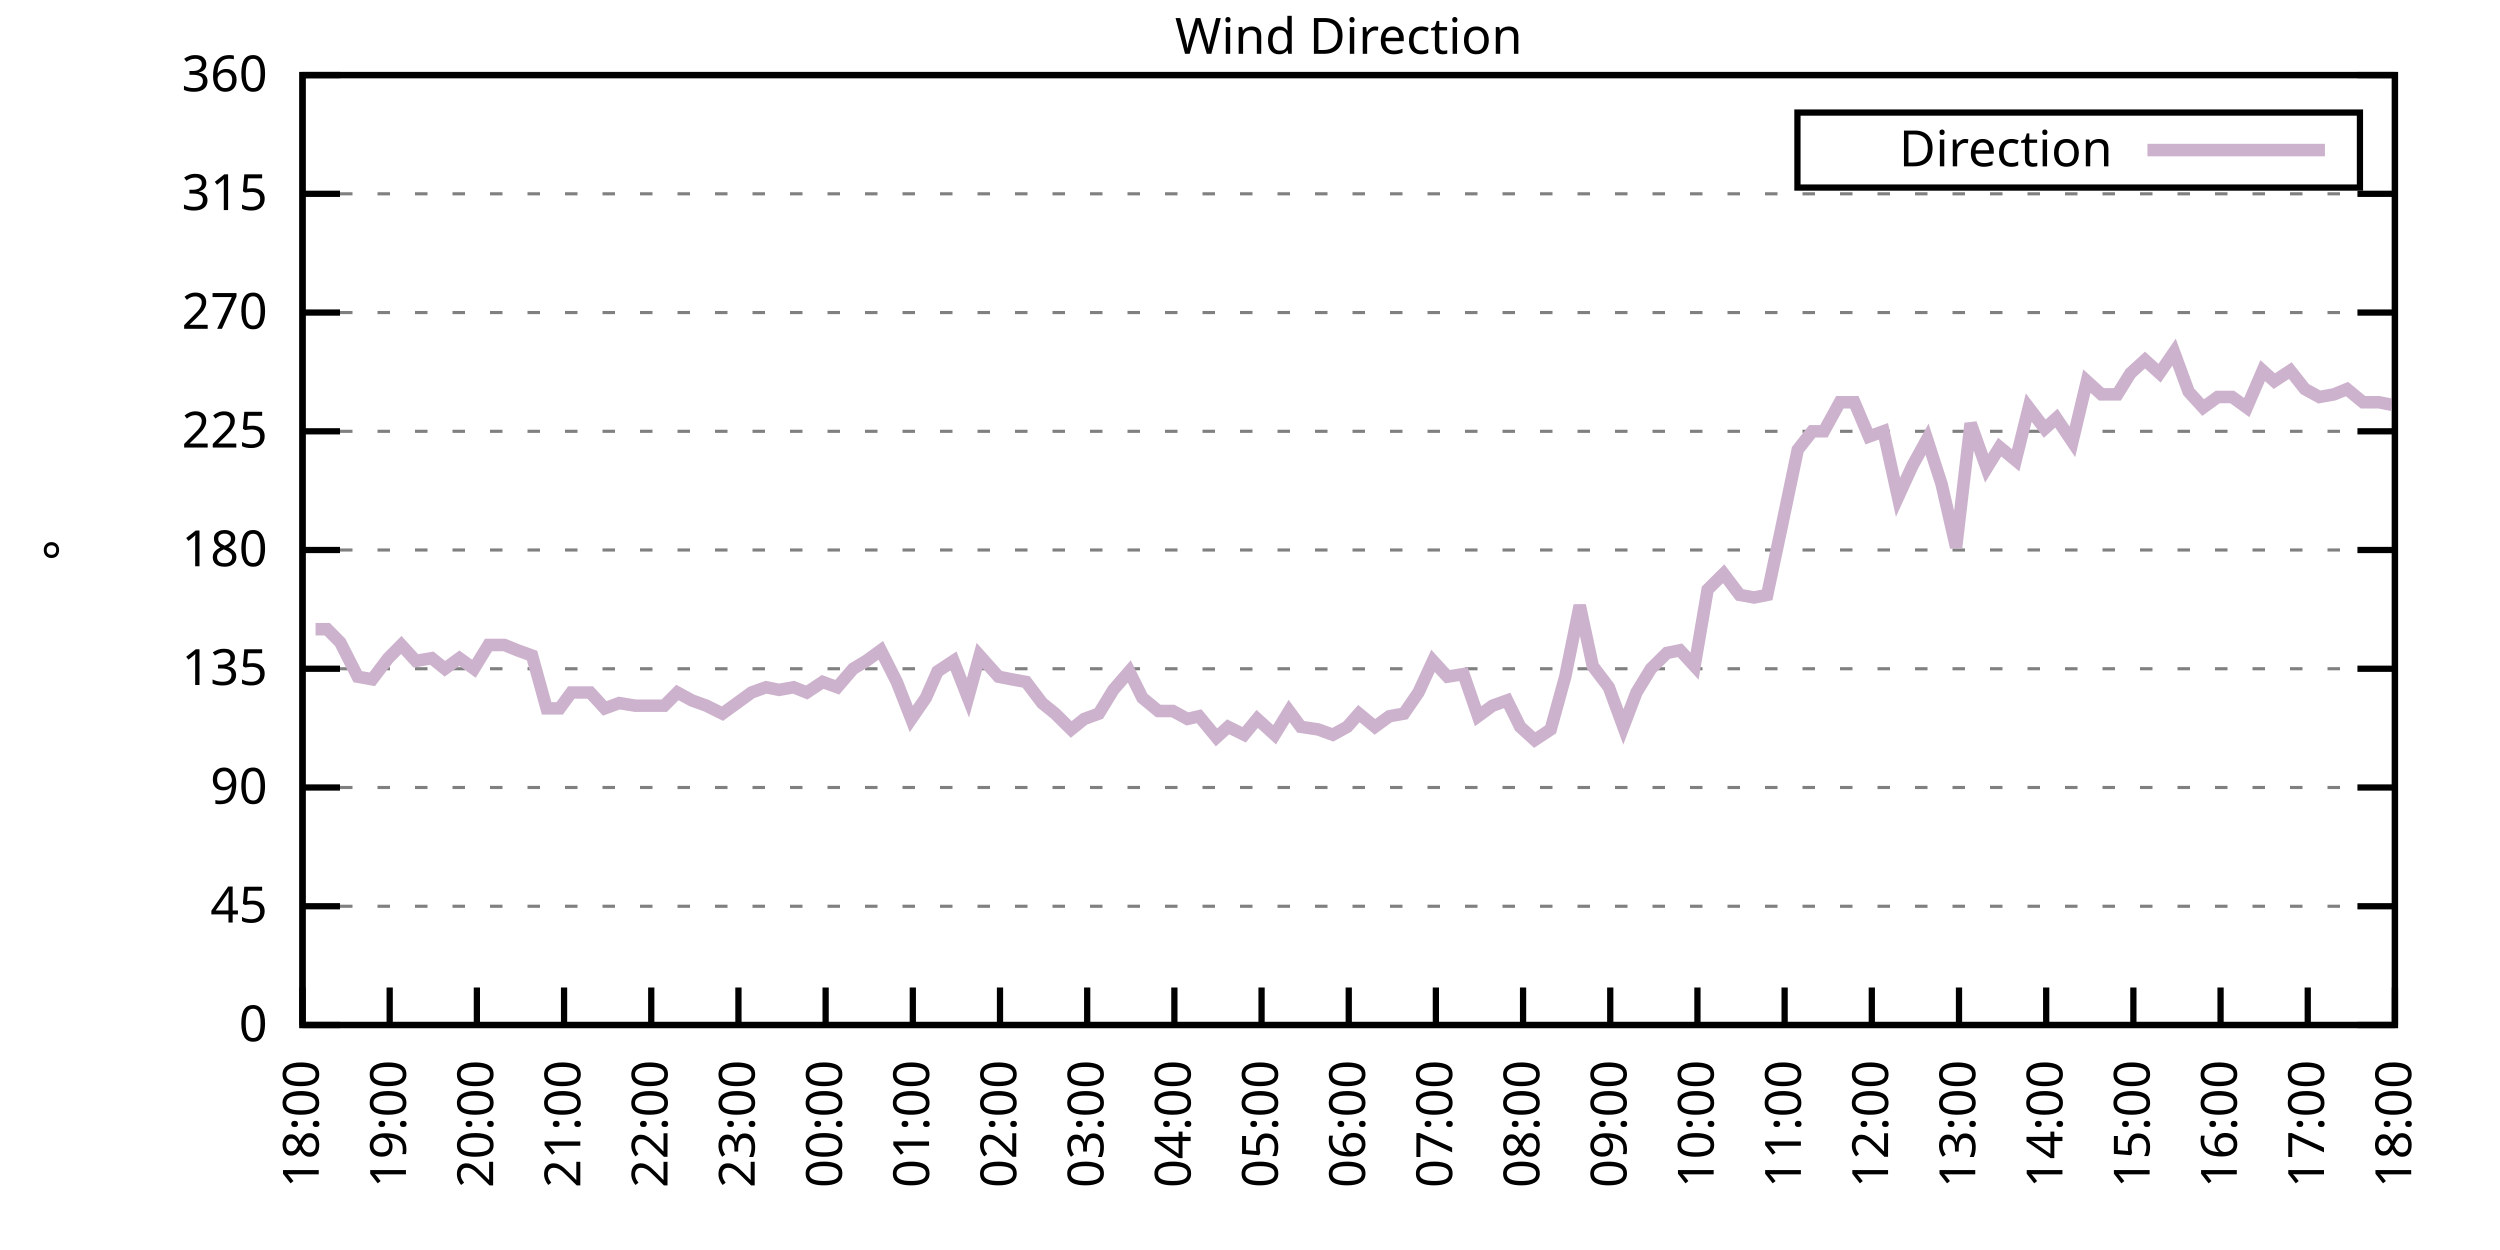
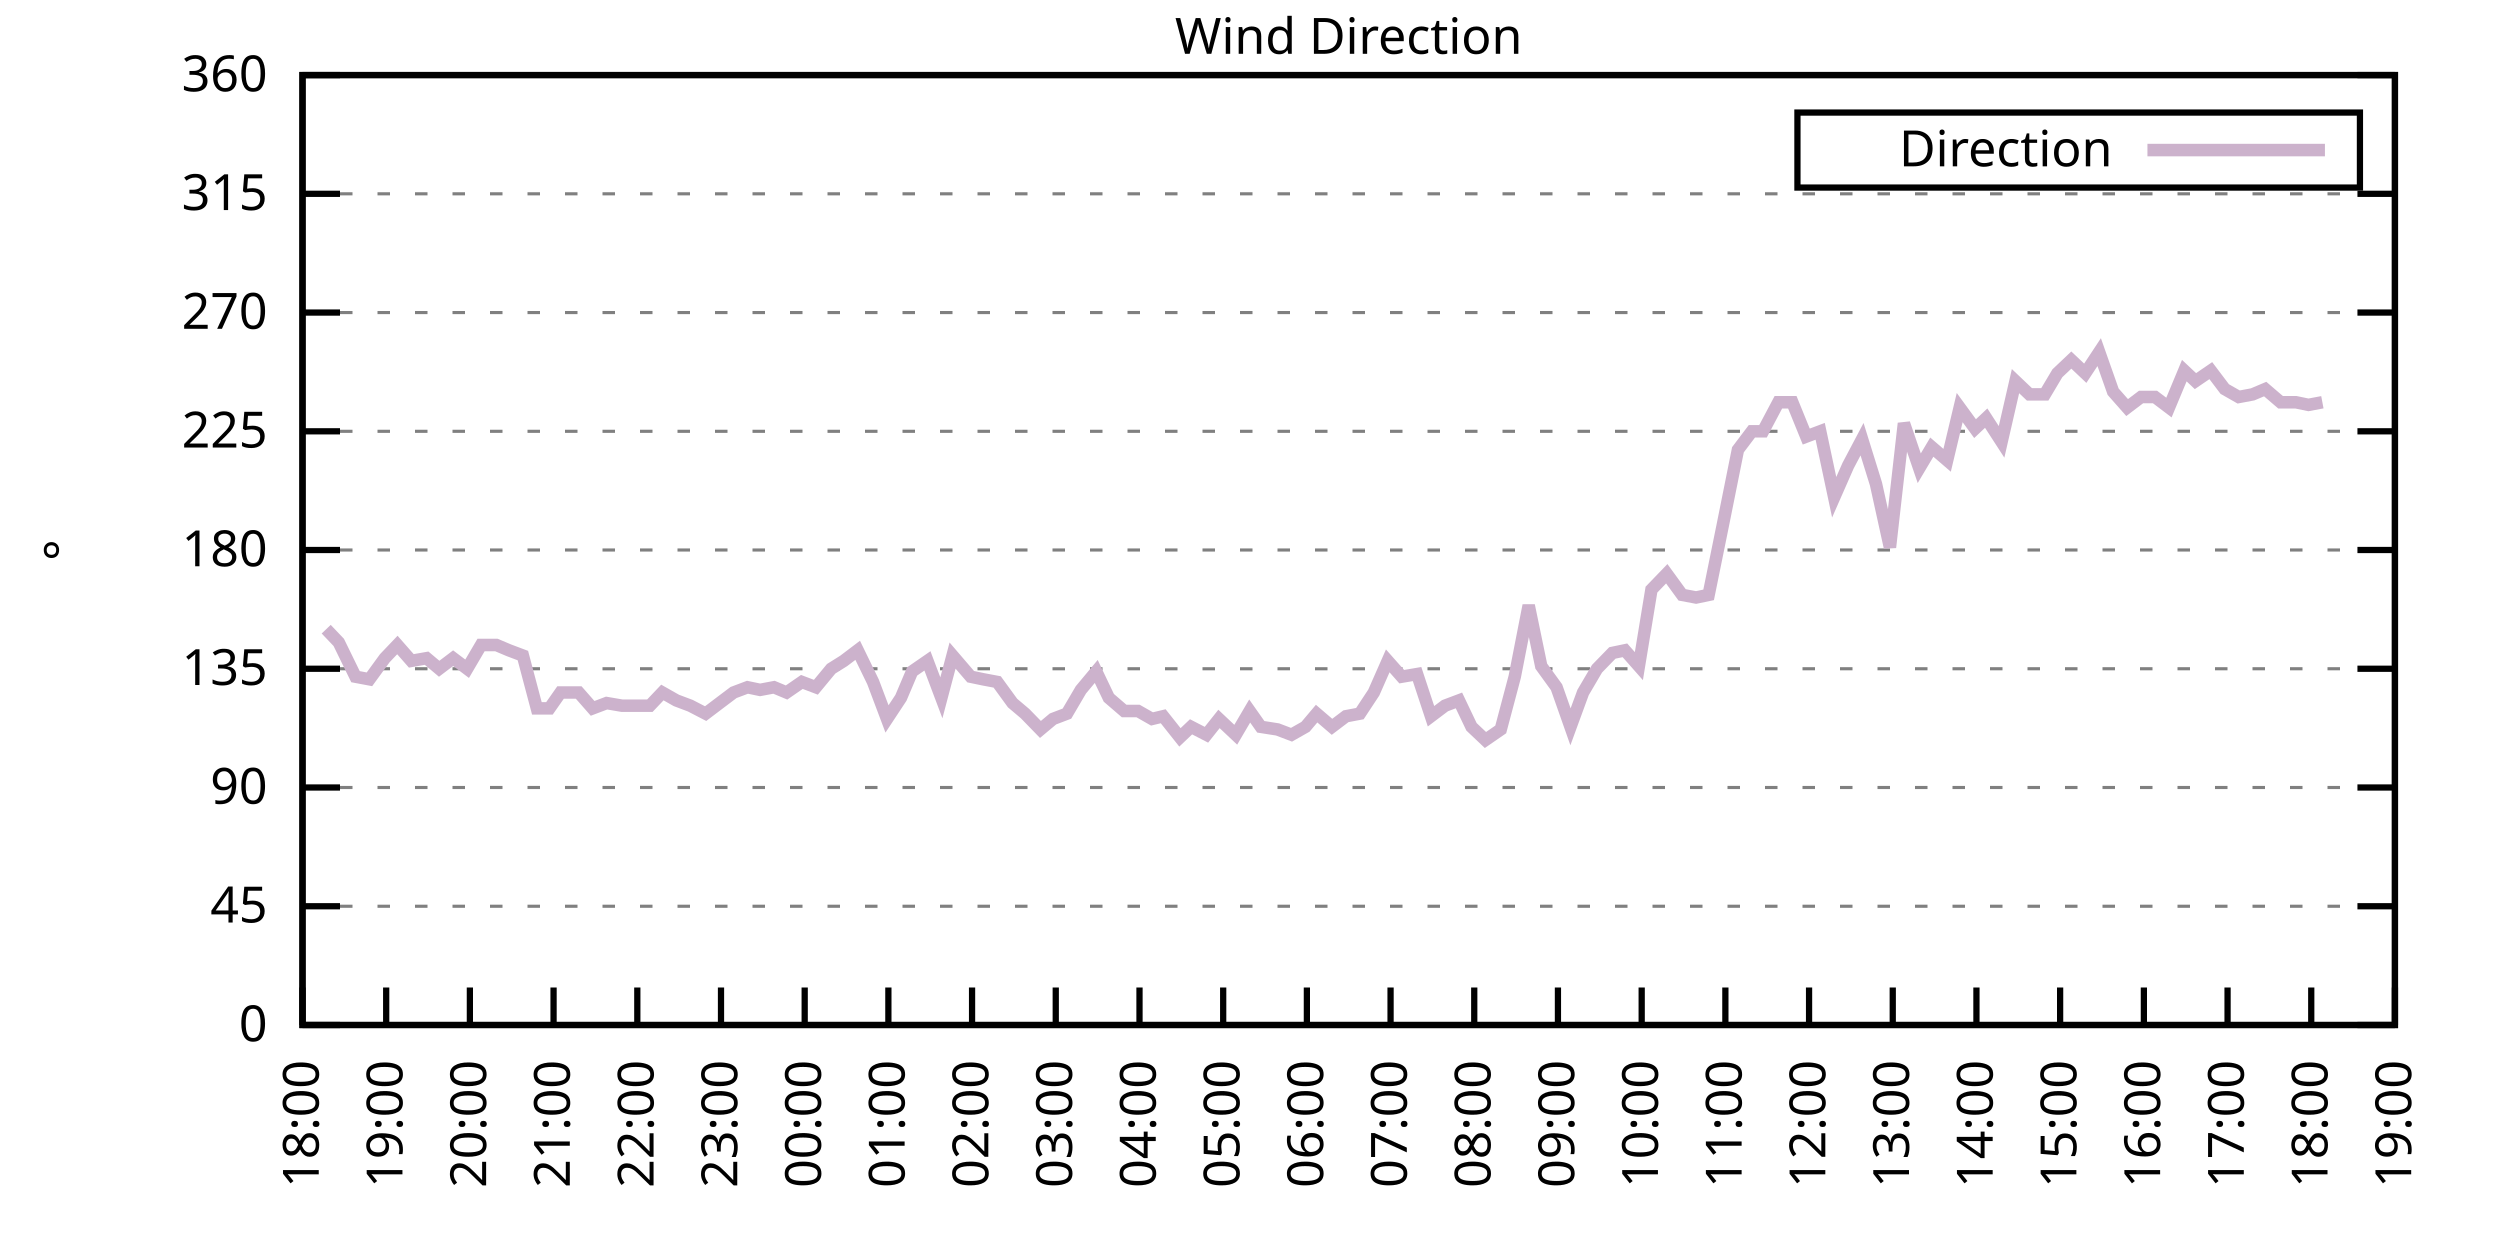
<svg xmlns="http://www.w3.org/2000/svg" xmlns:xlink="http://www.w3.org/1999/xlink" width="400" height="200" viewBox="0 0 400 200">
  <g id="gnuplot_canvas">
    <rect x="0" y="0" width="400" height="200" fill="none" />
    <defs>
      <circle id="gpDot" r="0.5" stroke-width="0.5" stroke="currentColor" />
      <path id="gpPt0" stroke-width="0.333" stroke="currentColor" d="M-1,0 h2 M0,-1 v2" />
      <path id="gpPt1" stroke-width="0.333" stroke="currentColor" d="M-1,-1 L1,1 M1,-1 L-1,1" />
      <path id="gpPt2" stroke-width="0.333" stroke="currentColor" d="M-1,0 L1,0 M0,-1 L0,1 M-1,-1 L1,1 M-1,1 L1,-1" />
      <rect id="gpPt3" stroke-width="0.333" stroke="currentColor" x="-1" y="-1" width="2" height="2" />
      <rect id="gpPt4" stroke-width="0.333" stroke="currentColor" fill="currentColor" x="-1" y="-1" width="2" height="2" />
      <circle id="gpPt5" stroke-width="0.333" stroke="currentColor" cx="0" cy="0" r="1" />
      <use xlink:href="#gpPt5" id="gpPt6" fill="currentColor" stroke="none" />
      <path id="gpPt7" stroke-width="0.333" stroke="currentColor" d="M0,-1.33 L-1.33,0.67 L1.33,0.67 z" />
      <use xlink:href="#gpPt7" id="gpPt8" fill="currentColor" stroke="none" />
      <use xlink:href="#gpPt7" id="gpPt9" stroke="currentColor" transform="rotate(180)" />
      <use xlink:href="#gpPt9" id="gpPt10" fill="currentColor" stroke="none" />
      <use xlink:href="#gpPt3" id="gpPt11" stroke="currentColor" transform="rotate(45)" />
      <use xlink:href="#gpPt11" id="gpPt12" fill="currentColor" stroke="none" />
      <path id="gpPt13" stroke-width="0.333" stroke="currentColor" d="M0,1.330 L1.265,0.411 L0.782,-1.067 L-0.782,-1.076 L-1.265,0.411 z" />
      <use xlink:href="#gpPt13" id="gpPt14" fill="currentColor" stroke="none" />
      <filter id="textbox" filterUnits="objectBoundingBox" x="0" y="0" height="1" width="1">
        <feFlood flood-color="white" flood-opacity="1" result="bgnd" />
        <feComposite in="SourceGraphic" in2="bgnd" operator="atop" />
      </filter>
      <filter id="greybox" filterUnits="objectBoundingBox" x="0" y="0" height="1" width="1">
        <feFlood flood-color="lightgrey" flood-opacity="1" result="grey" />
        <feComposite in="SourceGraphic" in2="grey" operator="atop" />
      </filter>
    </defs>
    <g fill="none" color="white" stroke="currentColor" stroke-width="1.00" stroke-linecap="butt" stroke-linejoin="miter">
</g>
    <g fill="none" color="black" stroke="currentColor" stroke-width="1.00" stroke-linecap="butt" stroke-linejoin="miter">
      <g stroke="none" shape-rendering="crispEdges">
        <polygon fill="rgb(255, 255, 255)" points="48.40,164.00 383.18,164.00 383.18,12.02 48.40,12.02 " />
      </g>
    </g>
    <g fill="none" color="black" stroke="currentColor" stroke-width="1.00" stroke-linecap="butt" stroke-linejoin="miter">
</g>
    <g fill="none" color="black" stroke="black" stroke-width="0.50" stroke-linecap="butt" stroke-linejoin="miter">
</g>
    <g fill="none" color="gray" stroke="currentColor" stroke-width="0.50" stroke-linecap="butt" stroke-linejoin="miter">
      <path stroke="gray" stroke-dasharray="2,4" class="gridline" d="M48.40,164.00 L383.19,164.00  " />
    </g>
    <g fill="none" color="gray" stroke="gray" stroke-width="1.00" stroke-linecap="butt" stroke-linejoin="miter">
</g>
    <g fill="none" color="black" stroke="currentColor" stroke-width="1.00" stroke-linecap="butt" stroke-linejoin="miter">
      <path stroke="black" d="M48.40,164.00 L54.40,164.00 M383.19,164.00 L377.19,164.00  " />
      <g transform="translate(42.80,166.60)" stroke="none" fill="black" font-family="Sans" font-size="8.00" text-anchor="end">
        <text>
          <tspan font-family="Sans"> 0</tspan>
        </text>
      </g>
    </g>
    <g fill="none" color="black" stroke="currentColor" stroke-width="1.00" stroke-linecap="butt" stroke-linejoin="miter">
</g>
    <g fill="none" color="black" stroke="black" stroke-width="0.50" stroke-linecap="butt" stroke-linejoin="miter">
</g>
    <g fill="none" color="gray" stroke="currentColor" stroke-width="0.50" stroke-linecap="butt" stroke-linejoin="miter">
      <path stroke="gray" stroke-dasharray="2,4" class="gridline" d="M48.40,145.00 L383.19,145.00  " />
    </g>
    <g fill="none" color="gray" stroke="gray" stroke-width="1.00" stroke-linecap="butt" stroke-linejoin="miter">
</g>
    <g fill="none" color="black" stroke="currentColor" stroke-width="1.00" stroke-linecap="butt" stroke-linejoin="miter">
      <path stroke="black" d="M48.40,145.00 L54.40,145.00 M383.19,145.00 L377.19,145.00  " />
      <g transform="translate(42.80,147.60)" stroke="none" fill="black" font-family="Sans" font-size="8.00" text-anchor="end">
        <text>
          <tspan font-family="Sans"> 45</tspan>
        </text>
      </g>
    </g>
    <g fill="none" color="black" stroke="currentColor" stroke-width="1.00" stroke-linecap="butt" stroke-linejoin="miter">
</g>
    <g fill="none" color="black" stroke="black" stroke-width="0.50" stroke-linecap="butt" stroke-linejoin="miter">
</g>
    <g fill="none" color="gray" stroke="currentColor" stroke-width="0.50" stroke-linecap="butt" stroke-linejoin="miter">
      <path stroke="gray" stroke-dasharray="2,4" class="gridline" d="M48.40,126.00 L383.19,126.00  " />
    </g>
    <g fill="none" color="gray" stroke="gray" stroke-width="1.00" stroke-linecap="butt" stroke-linejoin="miter">
</g>
    <g fill="none" color="black" stroke="currentColor" stroke-width="1.00" stroke-linecap="butt" stroke-linejoin="miter">
      <path stroke="black" d="M48.40,126.00 L54.40,126.00 M383.19,126.00 L377.19,126.00  " />
      <g transform="translate(42.80,128.60)" stroke="none" fill="black" font-family="Sans" font-size="8.00" text-anchor="end">
        <text>
          <tspan font-family="Sans"> 90</tspan>
        </text>
      </g>
    </g>
    <g fill="none" color="black" stroke="currentColor" stroke-width="1.00" stroke-linecap="butt" stroke-linejoin="miter">
</g>
    <g fill="none" color="black" stroke="black" stroke-width="0.50" stroke-linecap="butt" stroke-linejoin="miter">
</g>
    <g fill="none" color="gray" stroke="currentColor" stroke-width="0.50" stroke-linecap="butt" stroke-linejoin="miter">
      <path stroke="gray" stroke-dasharray="2,4" class="gridline" d="M48.40,107.00 L383.19,107.00  " />
    </g>
    <g fill="none" color="gray" stroke="gray" stroke-width="1.00" stroke-linecap="butt" stroke-linejoin="miter">
</g>
    <g fill="none" color="black" stroke="currentColor" stroke-width="1.00" stroke-linecap="butt" stroke-linejoin="miter">
      <path stroke="black" d="M48.40,107.00 L54.40,107.00 M383.19,107.00 L377.19,107.00  " />
      <g transform="translate(42.80,109.60)" stroke="none" fill="black" font-family="Sans" font-size="8.00" text-anchor="end">
        <text>
          <tspan font-family="Sans"> 135</tspan>
        </text>
      </g>
    </g>
    <g fill="none" color="black" stroke="currentColor" stroke-width="1.00" stroke-linecap="butt" stroke-linejoin="miter">
</g>
    <g fill="none" color="black" stroke="black" stroke-width="0.50" stroke-linecap="butt" stroke-linejoin="miter">
</g>
    <g fill="none" color="gray" stroke="currentColor" stroke-width="0.50" stroke-linecap="butt" stroke-linejoin="miter">
      <path stroke="gray" stroke-dasharray="2,4" class="gridline" d="M48.40,88.00 L383.19,88.00  " />
    </g>
    <g fill="none" color="gray" stroke="gray" stroke-width="1.00" stroke-linecap="butt" stroke-linejoin="miter">
</g>
    <g fill="none" color="black" stroke="currentColor" stroke-width="1.00" stroke-linecap="butt" stroke-linejoin="miter">
      <path stroke="black" d="M48.40,88.00 L54.40,88.00 M383.19,88.00 L377.19,88.00  " />
      <g transform="translate(42.80,90.60)" stroke="none" fill="black" font-family="Sans" font-size="8.00" text-anchor="end">
        <text>
          <tspan font-family="Sans"> 180</tspan>
        </text>
      </g>
    </g>
    <g fill="none" color="black" stroke="currentColor" stroke-width="1.00" stroke-linecap="butt" stroke-linejoin="miter">
</g>
    <g fill="none" color="black" stroke="black" stroke-width="0.50" stroke-linecap="butt" stroke-linejoin="miter">
</g>
    <g fill="none" color="gray" stroke="currentColor" stroke-width="0.50" stroke-linecap="butt" stroke-linejoin="miter">
      <path stroke="gray" stroke-dasharray="2,4" class="gridline" d="M48.40,69.01 L383.19,69.01  " />
    </g>
    <g fill="none" color="gray" stroke="gray" stroke-width="1.00" stroke-linecap="butt" stroke-linejoin="miter">
</g>
    <g fill="none" color="black" stroke="currentColor" stroke-width="1.00" stroke-linecap="butt" stroke-linejoin="miter">
      <path stroke="black" d="M48.40,69.01 L54.40,69.01 M383.19,69.01 L377.19,69.01  " />
      <g transform="translate(42.80,71.61)" stroke="none" fill="black" font-family="Sans" font-size="8.00" text-anchor="end">
        <text>
          <tspan font-family="Sans"> 225</tspan>
        </text>
      </g>
    </g>
    <g fill="none" color="black" stroke="currentColor" stroke-width="1.00" stroke-linecap="butt" stroke-linejoin="miter">
</g>
    <g fill="none" color="black" stroke="black" stroke-width="0.50" stroke-linecap="butt" stroke-linejoin="miter">
</g>
    <g fill="none" color="gray" stroke="currentColor" stroke-width="0.50" stroke-linecap="butt" stroke-linejoin="miter">
      <path stroke="gray" stroke-dasharray="2,4" class="gridline" d="M48.40,50.01 L383.19,50.01  " />
    </g>
    <g fill="none" color="gray" stroke="gray" stroke-width="1.00" stroke-linecap="butt" stroke-linejoin="miter">
</g>
    <g fill="none" color="black" stroke="currentColor" stroke-width="1.00" stroke-linecap="butt" stroke-linejoin="miter">
      <path stroke="black" d="M48.40,50.01 L54.40,50.01 M383.19,50.01 L377.19,50.01  " />
      <g transform="translate(42.80,52.61)" stroke="none" fill="black" font-family="Sans" font-size="8.00" text-anchor="end">
        <text>
          <tspan font-family="Sans"> 270</tspan>
        </text>
      </g>
    </g>
    <g fill="none" color="black" stroke="currentColor" stroke-width="1.00" stroke-linecap="butt" stroke-linejoin="miter">
</g>
    <g fill="none" color="black" stroke="black" stroke-width="0.50" stroke-linecap="butt" stroke-linejoin="miter">
</g>
    <g fill="none" color="gray" stroke="currentColor" stroke-width="0.50" stroke-linecap="butt" stroke-linejoin="miter">
      <path stroke="gray" stroke-dasharray="2,4" class="gridline" d="M48.40,31.01 L383.19,31.01  " />
    </g>
    <g fill="none" color="gray" stroke="gray" stroke-width="1.00" stroke-linecap="butt" stroke-linejoin="miter">
</g>
    <g fill="none" color="black" stroke="currentColor" stroke-width="1.00" stroke-linecap="butt" stroke-linejoin="miter">
      <path stroke="black" d="M48.40,31.01 L54.40,31.01 M383.19,31.01 L377.19,31.01  " />
      <g transform="translate(42.80,33.61)" stroke="none" fill="black" font-family="Sans" font-size="8.00" text-anchor="end">
        <text>
          <tspan font-family="Sans"> 315</tspan>
        </text>
      </g>
    </g>
    <g fill="none" color="black" stroke="currentColor" stroke-width="1.00" stroke-linecap="butt" stroke-linejoin="miter">
</g>
    <g fill="none" color="black" stroke="black" stroke-width="0.50" stroke-linecap="butt" stroke-linejoin="miter">
</g>
    <g fill="none" color="gray" stroke="currentColor" stroke-width="0.50" stroke-linecap="butt" stroke-linejoin="miter">
      <path stroke="gray" stroke-dasharray="2,4" class="gridline" d="M48.40,12.01 L383.19,12.01  " />
    </g>
    <g fill="none" color="gray" stroke="gray" stroke-width="1.00" stroke-linecap="butt" stroke-linejoin="miter">
</g>
    <g fill="none" color="black" stroke="currentColor" stroke-width="1.00" stroke-linecap="butt" stroke-linejoin="miter">
      <path stroke="black" d="M48.40,12.01 L54.40,12.01 M383.19,12.01 L377.19,12.01  " />
      <g transform="translate(42.80,14.61)" stroke="none" fill="black" font-family="Sans" font-size="8.00" text-anchor="end">
        <text>
          <tspan font-family="Sans"> 360</tspan>
        </text>
      </g>
    </g>
    <g fill="none" color="black" stroke="currentColor" stroke-width="1.00" stroke-linecap="butt" stroke-linejoin="miter">
      <path stroke="black" d="M48.40,164.00 L48.40,158.00  " />
      <g transform="translate(51.00,169.60) rotate(270.00)" stroke="none" fill="black" font-family="Sans" font-size="8.00" text-anchor="end">
        <text>
          <tspan font-family="Sans">18:00</tspan>
        </text>
      </g>
    </g>
    <g fill="none" color="black" stroke="currentColor" stroke-width="1.00" stroke-linecap="butt" stroke-linejoin="miter">
-       <path stroke="black" d="M62.35,164.00 L62.35,158.00  " />
-       <g transform="translate(64.95,169.60) rotate(270.00)" stroke="none" fill="black" font-family="Sans" font-size="8.00" text-anchor="end">
+       <path stroke="black" d="M61.79,164.00 L61.79,158.00  " />
+       <g transform="translate(64.39,169.60) rotate(270.00)" stroke="none" fill="black" font-family="Sans" font-size="8.00" text-anchor="end">
        <text>
          <tspan font-family="Sans">19:00</tspan>
        </text>
      </g>
    </g>
    <g fill="none" color="black" stroke="currentColor" stroke-width="1.00" stroke-linecap="butt" stroke-linejoin="miter">
-       <path stroke="black" d="M76.30,164.00 L76.30,158.00  " />
-       <g transform="translate(78.90,169.60) rotate(270.00)" stroke="none" fill="black" font-family="Sans" font-size="8.00" text-anchor="end">
+       <path stroke="black" d="M75.18,164.00 L75.18,158.00  " />
+       <g transform="translate(77.78,169.60) rotate(270.00)" stroke="none" fill="black" font-family="Sans" font-size="8.00" text-anchor="end">
        <text>
          <tspan font-family="Sans">20:00</tspan>
        </text>
      </g>
    </g>
    <g fill="none" color="black" stroke="currentColor" stroke-width="1.00" stroke-linecap="butt" stroke-linejoin="miter">
-       <path stroke="black" d="M90.25,164.00 L90.25,158.00  " />
-       <g transform="translate(92.85,169.60) rotate(270.00)" stroke="none" fill="black" font-family="Sans" font-size="8.00" text-anchor="end">
+       <path stroke="black" d="M88.57,164.00 L88.57,158.00  " />
+       <g transform="translate(91.17,169.60) rotate(270.00)" stroke="none" fill="black" font-family="Sans" font-size="8.00" text-anchor="end">
        <text>
          <tspan font-family="Sans">21:00</tspan>
        </text>
      </g>
    </g>
    <g fill="none" color="black" stroke="currentColor" stroke-width="1.00" stroke-linecap="butt" stroke-linejoin="miter">
-       <path stroke="black" d="M104.20,164.00 L104.20,158.00  " />
-       <g transform="translate(106.80,169.60) rotate(270.00)" stroke="none" fill="black" font-family="Sans" font-size="8.00" text-anchor="end">
+       <path stroke="black" d="M101.97,164.00 L101.97,158.00  " />
+       <g transform="translate(104.57,169.60) rotate(270.00)" stroke="none" fill="black" font-family="Sans" font-size="8.00" text-anchor="end">
        <text>
          <tspan font-family="Sans">22:00</tspan>
        </text>
      </g>
    </g>
    <g fill="none" color="black" stroke="currentColor" stroke-width="1.00" stroke-linecap="butt" stroke-linejoin="miter">
-       <path stroke="black" d="M118.15,164.00 L118.15,158.00  " />
-       <g transform="translate(120.75,169.60) rotate(270.00)" stroke="none" fill="black" font-family="Sans" font-size="8.00" text-anchor="end">
+       <path stroke="black" d="M115.36,164.00 L115.36,158.00  " />
+       <g transform="translate(117.96,169.60) rotate(270.00)" stroke="none" fill="black" font-family="Sans" font-size="8.00" text-anchor="end">
        <text>
          <tspan font-family="Sans">23:00</tspan>
        </text>
      </g>
    </g>
    <g fill="none" color="black" stroke="currentColor" stroke-width="1.00" stroke-linecap="butt" stroke-linejoin="miter">
-       <path stroke="black" d="M132.10,164.00 L132.10,158.00  " />
-       <g transform="translate(134.70,169.60) rotate(270.00)" stroke="none" fill="black" font-family="Sans" font-size="8.00" text-anchor="end">
+       <path stroke="black" d="M128.75,164.00 L128.75,158.00  " />
+       <g transform="translate(131.35,169.60) rotate(270.00)" stroke="none" fill="black" font-family="Sans" font-size="8.00" text-anchor="end">
        <text>
          <tspan font-family="Sans">00:00</tspan>
        </text>
      </g>
    </g>
    <g fill="none" color="black" stroke="currentColor" stroke-width="1.00" stroke-linecap="butt" stroke-linejoin="miter">
-       <path stroke="black" d="M146.05,164.00 L146.05,158.00  " />
-       <g transform="translate(148.65,169.60) rotate(270.00)" stroke="none" fill="black" font-family="Sans" font-size="8.00" text-anchor="end">
+       <path stroke="black" d="M142.14,164.00 L142.14,158.00  " />
+       <g transform="translate(144.74,169.60) rotate(270.00)" stroke="none" fill="black" font-family="Sans" font-size="8.00" text-anchor="end">
        <text>
          <tspan font-family="Sans">01:00</tspan>
        </text>
      </g>
    </g>
    <g fill="none" color="black" stroke="currentColor" stroke-width="1.00" stroke-linecap="butt" stroke-linejoin="miter">
-       <path stroke="black" d="M160.00,164.00 L160.00,158.00  " />
-       <g transform="translate(162.60,169.60) rotate(270.00)" stroke="none" fill="black" font-family="Sans" font-size="8.00" text-anchor="end">
+       <path stroke="black" d="M155.53,164.00 L155.53,158.00  " />
+       <g transform="translate(158.13,169.60) rotate(270.00)" stroke="none" fill="black" font-family="Sans" font-size="8.00" text-anchor="end">
        <text>
          <tspan font-family="Sans">02:00</tspan>
        </text>
      </g>
    </g>
    <g fill="none" color="black" stroke="currentColor" stroke-width="1.00" stroke-linecap="butt" stroke-linejoin="miter">
-       <path stroke="black" d="M173.95,164.00 L173.95,158.00  " />
-       <g transform="translate(176.55,169.60) rotate(270.00)" stroke="none" fill="black" font-family="Sans" font-size="8.00" text-anchor="end">
+       <path stroke="black" d="M168.92,164.00 L168.92,158.00  " />
+       <g transform="translate(171.52,169.60) rotate(270.00)" stroke="none" fill="black" font-family="Sans" font-size="8.00" text-anchor="end">
        <text>
          <tspan font-family="Sans">03:00</tspan>
        </text>
      </g>
    </g>
    <g fill="none" color="black" stroke="currentColor" stroke-width="1.00" stroke-linecap="butt" stroke-linejoin="miter">
-       <path stroke="black" d="M187.90,164.00 L187.90,158.00  " />
-       <g transform="translate(190.50,169.60) rotate(270.00)" stroke="none" fill="black" font-family="Sans" font-size="8.00" text-anchor="end">
+       <path stroke="black" d="M182.32,164.00 L182.32,158.00  " />
+       <g transform="translate(184.92,169.60) rotate(270.00)" stroke="none" fill="black" font-family="Sans" font-size="8.00" text-anchor="end">
        <text>
          <tspan font-family="Sans">04:00</tspan>
        </text>
      </g>
    </g>
    <g fill="none" color="black" stroke="currentColor" stroke-width="1.00" stroke-linecap="butt" stroke-linejoin="miter">
-       <path stroke="black" d="M201.85,164.00 L201.85,158.00  " />
-       <g transform="translate(204.45,169.60) rotate(270.00)" stroke="none" fill="black" font-family="Sans" font-size="8.00" text-anchor="end">
+       <path stroke="black" d="M195.71,164.00 L195.71,158.00  " />
+       <g transform="translate(198.31,169.60) rotate(270.00)" stroke="none" fill="black" font-family="Sans" font-size="8.00" text-anchor="end">
        <text>
          <tspan font-family="Sans">05:00</tspan>
        </text>
      </g>
    </g>
    <g fill="none" color="black" stroke="currentColor" stroke-width="1.00" stroke-linecap="butt" stroke-linejoin="miter">
-       <path stroke="black" d="M215.80,164.00 L215.80,158.00  " />
-       <g transform="translate(218.40,169.60) rotate(270.00)" stroke="none" fill="black" font-family="Sans" font-size="8.00" text-anchor="end">
+       <path stroke="black" d="M209.10,164.00 L209.10,158.00  " />
+       <g transform="translate(211.70,169.60) rotate(270.00)" stroke="none" fill="black" font-family="Sans" font-size="8.00" text-anchor="end">
        <text>
          <tspan font-family="Sans">06:00</tspan>
        </text>
      </g>
    </g>
    <g fill="none" color="black" stroke="currentColor" stroke-width="1.00" stroke-linecap="butt" stroke-linejoin="miter">
-       <path stroke="black" d="M229.74,164.00 L229.74,158.00  " />
-       <g transform="translate(232.34,169.60) rotate(270.00)" stroke="none" fill="black" font-family="Sans" font-size="8.00" text-anchor="end">
+       <path stroke="black" d="M222.49,164.00 L222.49,158.00  " />
+       <g transform="translate(225.09,169.60) rotate(270.00)" stroke="none" fill="black" font-family="Sans" font-size="8.00" text-anchor="end">
        <text>
          <tspan font-family="Sans">07:00</tspan>
        </text>
      </g>
    </g>
    <g fill="none" color="black" stroke="currentColor" stroke-width="1.00" stroke-linecap="butt" stroke-linejoin="miter">
-       <path stroke="black" d="M243.69,164.00 L243.69,158.00  " />
-       <g transform="translate(246.29,169.60) rotate(270.00)" stroke="none" fill="black" font-family="Sans" font-size="8.00" text-anchor="end">
+       <path stroke="black" d="M235.88,164.00 L235.88,158.00  " />
+       <g transform="translate(238.48,169.60) rotate(270.00)" stroke="none" fill="black" font-family="Sans" font-size="8.00" text-anchor="end">
        <text>
          <tspan font-family="Sans">08:00</tspan>
        </text>
      </g>
    </g>
    <g fill="none" color="black" stroke="currentColor" stroke-width="1.00" stroke-linecap="butt" stroke-linejoin="miter">
-       <path stroke="black" d="M257.64,164.00 L257.64,158.00  " />
-       <g transform="translate(260.24,169.60) rotate(270.00)" stroke="none" fill="black" font-family="Sans" font-size="8.00" text-anchor="end">
+       <path stroke="black" d="M249.27,164.00 L249.27,158.00  " />
+       <g transform="translate(251.87,169.60) rotate(270.00)" stroke="none" fill="black" font-family="Sans" font-size="8.00" text-anchor="end">
        <text>
          <tspan font-family="Sans">09:00</tspan>
        </text>
      </g>
    </g>
    <g fill="none" color="black" stroke="currentColor" stroke-width="1.00" stroke-linecap="butt" stroke-linejoin="miter">
-       <path stroke="black" d="M271.59,164.00 L271.59,158.00  " />
-       <g transform="translate(274.19,169.60) rotate(270.00)" stroke="none" fill="black" font-family="Sans" font-size="8.00" text-anchor="end">
+       <path stroke="black" d="M262.67,164.00 L262.67,158.00  " />
+       <g transform="translate(265.27,169.60) rotate(270.00)" stroke="none" fill="black" font-family="Sans" font-size="8.00" text-anchor="end">
        <text>
          <tspan font-family="Sans">10:00</tspan>
        </text>
      </g>
    </g>
    <g fill="none" color="black" stroke="currentColor" stroke-width="1.00" stroke-linecap="butt" stroke-linejoin="miter">
-       <path stroke="black" d="M285.54,164.00 L285.54,158.00  " />
-       <g transform="translate(288.14,169.60) rotate(270.00)" stroke="none" fill="black" font-family="Sans" font-size="8.00" text-anchor="end">
+       <path stroke="black" d="M276.06,164.00 L276.06,158.00  " />
+       <g transform="translate(278.66,169.60) rotate(270.00)" stroke="none" fill="black" font-family="Sans" font-size="8.00" text-anchor="end">
        <text>
          <tspan font-family="Sans">11:00</tspan>
        </text>
      </g>
    </g>
    <g fill="none" color="black" stroke="currentColor" stroke-width="1.00" stroke-linecap="butt" stroke-linejoin="miter">
-       <path stroke="black" d="M299.49,164.00 L299.49,158.00  " />
-       <g transform="translate(302.09,169.60) rotate(270.00)" stroke="none" fill="black" font-family="Sans" font-size="8.00" text-anchor="end">
+       <path stroke="black" d="M289.45,164.00 L289.45,158.00  " />
+       <g transform="translate(292.05,169.60) rotate(270.00)" stroke="none" fill="black" font-family="Sans" font-size="8.00" text-anchor="end">
        <text>
          <tspan font-family="Sans">12:00</tspan>
        </text>
      </g>
    </g>
    <g fill="none" color="black" stroke="currentColor" stroke-width="1.00" stroke-linecap="butt" stroke-linejoin="miter">
-       <path stroke="black" d="M313.44,164.00 L313.44,158.00  " />
-       <g transform="translate(316.04,169.60) rotate(270.00)" stroke="none" fill="black" font-family="Sans" font-size="8.00" text-anchor="end">
+       <path stroke="black" d="M302.84,164.00 L302.84,158.00  " />
+       <g transform="translate(305.44,169.60) rotate(270.00)" stroke="none" fill="black" font-family="Sans" font-size="8.00" text-anchor="end">
        <text>
          <tspan font-family="Sans">13:00</tspan>
        </text>
      </g>
    </g>
    <g fill="none" color="black" stroke="currentColor" stroke-width="1.00" stroke-linecap="butt" stroke-linejoin="miter">
-       <path stroke="black" d="M327.39,164.00 L327.39,158.00  " />
-       <g transform="translate(329.99,169.60) rotate(270.00)" stroke="none" fill="black" font-family="Sans" font-size="8.00" text-anchor="end">
+       <path stroke="black" d="M316.23,164.00 L316.23,158.00  " />
+       <g transform="translate(318.83,169.60) rotate(270.00)" stroke="none" fill="black" font-family="Sans" font-size="8.00" text-anchor="end">
        <text>
          <tspan font-family="Sans">14:00</tspan>
        </text>
      </g>
    </g>
    <g fill="none" color="black" stroke="currentColor" stroke-width="1.00" stroke-linecap="butt" stroke-linejoin="miter">
-       <path stroke="black" d="M341.34,164.00 L341.34,158.00  " />
-       <g transform="translate(343.94,169.60) rotate(270.00)" stroke="none" fill="black" font-family="Sans" font-size="8.00" text-anchor="end">
+       <path stroke="black" d="M329.62,164.00 L329.62,158.00  " />
+       <g transform="translate(332.22,169.60) rotate(270.00)" stroke="none" fill="black" font-family="Sans" font-size="8.00" text-anchor="end">
        <text>
          <tspan font-family="Sans">15:00</tspan>
        </text>
      </g>
    </g>
    <g fill="none" color="black" stroke="currentColor" stroke-width="1.00" stroke-linecap="butt" stroke-linejoin="miter">
-       <path stroke="black" d="M355.29,164.00 L355.29,158.00  " />
-       <g transform="translate(357.89,169.60) rotate(270.00)" stroke="none" fill="black" font-family="Sans" font-size="8.00" text-anchor="end">
+       <path stroke="black" d="M343.02,164.00 L343.02,158.00  " />
+       <g transform="translate(345.62,169.60) rotate(270.00)" stroke="none" fill="black" font-family="Sans" font-size="8.00" text-anchor="end">
        <text>
          <tspan font-family="Sans">16:00</tspan>
        </text>
      </g>
    </g>
    <g fill="none" color="black" stroke="currentColor" stroke-width="1.00" stroke-linecap="butt" stroke-linejoin="miter">
-       <path stroke="black" d="M369.24,164.00 L369.24,158.00  " />
-       <g transform="translate(371.84,169.60) rotate(270.00)" stroke="none" fill="black" font-family="Sans" font-size="8.00" text-anchor="end">
+       <path stroke="black" d="M356.41,164.00 L356.41,158.00  " />
+       <g transform="translate(359.01,169.60) rotate(270.00)" stroke="none" fill="black" font-family="Sans" font-size="8.00" text-anchor="end">
        <text>
          <tspan font-family="Sans">17:00</tspan>
+         </text>
+       </g>
+     </g>
+     <g fill="none" color="black" stroke="currentColor" stroke-width="1.00" stroke-linecap="butt" stroke-linejoin="miter">
+       <path stroke="black" d="M369.80,164.00 L369.80,158.00  " />
+       <g transform="translate(372.40,169.60) rotate(270.00)" stroke="none" fill="black" font-family="Sans" font-size="8.00" text-anchor="end">
+         <text>
+           <tspan font-family="Sans">18:00</tspan>
        </text>
      </g>
    </g>
    <g fill="none" color="black" stroke="currentColor" stroke-width="1.00" stroke-linecap="butt" stroke-linejoin="miter">
      <path stroke="black" d="M383.19,164.00 L383.19,158.00  " />
      <g transform="translate(385.79,169.60) rotate(270.00)" stroke="none" fill="black" font-family="Sans" font-size="8.00" text-anchor="end">
        <text>
-           <tspan font-family="Sans">18:00</tspan>
+           <tspan font-family="Sans">19:00</tspan>
        </text>
      </g>
    </g>
    <g fill="none" color="black" stroke="currentColor" stroke-width="1.00" stroke-linecap="butt" stroke-linejoin="miter">
</g>
    <g fill="none" color="black" stroke="currentColor" stroke-width="1.00" stroke-linecap="butt" stroke-linejoin="miter">
      <path stroke="black" d="M48.40,12.01 L48.40,164.00 L383.19,164.00 L383.19,12.01 L48.40,12.01 Z  " />
    </g>
    <g fill="none" color="black" stroke="currentColor" stroke-width="1.00" stroke-linecap="butt" stroke-linejoin="miter">
</g>
    <g fill="none" color="black" stroke="currentColor" stroke-width="1.00" stroke-linecap="butt" stroke-linejoin="miter">
      <path stroke="black" d="M287.59,30.01 L287.59,18.01 L377.59,18.01 L377.59,30.01 L287.59,30.01 Z  " />
    </g>
    <g id="Wind_direction_plot_1">
      <g fill="none" color="white" stroke="black" stroke-width="2.00" stroke-linecap="butt" stroke-linejoin="miter">
</g>
      <g fill="none" color="black" stroke="currentColor" stroke-width="2.00" stroke-linecap="butt" stroke-linejoin="miter">
        <g transform="translate(337.99,26.61)" stroke="none" fill="black" font-family="Sans" font-size="8.00" text-anchor="end">
          <text>
            <tspan font-family="Sans">Direction</tspan>
          </text>
        </g>
      </g>
      <g fill="none" color="black" stroke="currentColor" stroke-width="2.00" stroke-linecap="butt" stroke-linejoin="miter">
-         <path stroke="rgb(204, 178, 204)" d="M343.59,24.01 L371.99,24.01 M50.49,100.67 L52.35,100.67 L54.44,102.78 L57.23,108.27 L59.56,108.69 L62.12,105.31   L64.21,103.20 L66.53,105.74 L69.09,105.31 L71.18,107.00 L73.51,105.31 L75.83,107.00 L78.16,103.20 L80.72,103.20   L82.81,104.05 L85.13,104.89 L87.46,113.34 L89.55,113.34 L91.41,110.80 L94.43,110.80 L96.76,113.34 L99.08,112.49   L101.64,112.91 L103.73,112.91 L106.29,112.91 L108.38,110.80 L110.71,112.07 L113.03,112.91 L115.59,114.18 L117.92,112.49   L120.24,110.80 L122.57,109.96 L124.66,110.38 L126.98,109.96 L129.08,110.80 L131.63,109.11 L133.96,109.96 L136.51,107.00   L138.61,105.74 L140.93,104.05 L143.49,109.11 L145.81,115.03 L148.14,111.65 L150.00,107.43 L152.56,105.74 L154.88,111.65   L156.74,104.89 L159.76,108.27 L161.86,108.69 L164.18,109.11 L166.74,112.49 L168.83,114.18 L171.39,116.71 L173.48,115.03   L175.81,114.18 L178.13,110.38 L180.69,107.43 L182.78,111.65 L185.34,113.76 L187.66,113.76 L189.99,115.03 L191.85,114.60   L194.64,117.98 L196.50,116.29 L199.06,117.56 L201.15,115.03 L203.94,117.56 L206.26,113.76 L208.12,116.29 L210.91,116.71   L213.24,117.56 L215.56,116.29 L217.42,114.18 L219.98,116.29 L222.30,114.60 L224.63,114.18 L226.95,110.80 L229.28,105.74   L231.60,108.27 L234.16,107.85 L236.49,114.60 L238.81,112.91 L241.14,112.07 L243.23,116.29 L245.55,118.40 L248.11,116.71   L250.44,108.27 L252.76,96.87 L254.85,106.58 L257.41,109.96 L259.74,116.29 L261.83,110.80 L264.15,107.00 L266.71,104.47   L268.80,104.05 L271.13,106.58 L273.22,94.34 L275.78,91.80 L278.34,95.18 L280.66,95.60 L282.75,95.18 L285.08,84.21   L287.64,71.96 L289.96,69.01 L291.82,69.01 L294.38,64.36 L296.70,64.36 L299.03,69.85 L301.35,69.01 L303.68,79.56   L306.00,74.49 L308.33,70.27 L310.65,77.45 L312.98,87.58 L315.30,67.74 L317.86,74.92 L319.95,71.54 L322.51,73.65   L324.60,65.21 L327.16,68.58 L329.02,66.90 L331.58,70.70 L333.90,60.98 L336.23,63.10 L338.78,63.10 L340.88,59.72   L343.20,57.61 L345.53,59.72 L347.85,56.34 L350.18,62.67 L352.50,65.21 L354.83,63.52 L357.15,63.52 L359.48,65.21   L362.03,59.30 L363.89,60.98 L366.45,59.30 L368.78,62.25 L371.10,63.52 L373.43,63.10 L375.52,62.25 L378.08,64.36   L380.63,64.36 L382.73,64.78  " />
+         <path stroke="rgb(204, 178, 204)" d="M343.59,24.01 L371.99,24.01 M52.19,100.67 L54.20,102.78 L56.88,108.27 L59.11,108.69 L61.57,105.31 L63.58,103.20   L65.81,105.74 L68.26,105.31 L70.27,107.00 L72.50,105.31 L74.74,107.00 L76.97,103.20 L79.42,103.20 L81.43,104.05   L83.66,104.89 L85.90,113.34 L87.91,113.34 L89.69,110.80 L92.59,110.80 L94.82,113.34 L97.06,112.49 L99.51,112.91   L101.52,112.91 L103.98,112.91 L105.98,110.80 L108.22,112.07 L110.45,112.91 L112.90,114.18 L115.13,112.49 L117.37,110.80   L119.60,109.96 L121.61,110.38 L123.84,109.96 L125.85,110.80 L128.30,109.11 L130.54,109.96 L132.99,107.00 L135.00,105.74   L137.23,104.05 L139.69,109.11 L141.92,115.03 L144.15,111.65 L145.94,107.43 L148.39,105.74 L150.62,111.65 L152.41,104.89   L155.31,108.27 L157.32,108.69 L159.55,109.11 L162.01,112.49 L164.01,114.18 L166.47,116.71 L168.48,115.03 L170.71,114.18   L172.94,110.38 L175.40,107.43 L177.41,111.65 L179.86,113.76 L182.09,113.76 L184.32,115.03 L186.11,114.60 L188.79,117.98   L190.57,116.29 L193.03,117.56 L195.04,115.03 L197.72,117.56 L199.95,113.76 L201.73,116.29 L204.41,116.71 L206.64,117.56   L208.88,116.29 L210.66,114.18 L213.12,116.29 L215.35,114.60 L217.58,114.18 L219.81,110.80 L222.04,105.74 L224.28,108.27   L226.73,107.85 L228.96,114.60 L231.20,112.91 L233.43,112.07 L235.44,116.29 L237.67,118.40 L240.12,116.71 L242.36,108.27   L244.59,96.87 L246.60,106.58 L249.05,109.96 L251.28,116.29 L253.29,110.80 L255.52,107.00 L257.98,104.47 L259.99,104.05   L262.22,106.58 L264.23,94.34 L266.68,91.80 L269.14,95.18 L271.37,95.60 L273.38,95.18 L275.61,84.21 L278.07,71.96   L280.30,69.01 L282.08,69.01 L284.54,64.36 L286.77,64.36 L289.00,69.85 L291.23,69.01 L293.47,79.56 L295.70,74.49   L297.93,70.27 L300.16,77.45 L302.39,87.58 L304.63,67.74 L307.08,74.92 L309.09,71.54 L311.54,73.65 L313.55,65.21   L316.01,68.58 L317.79,66.90 L320.25,70.70 L322.48,60.98 L324.71,63.10 L327.17,63.10 L329.18,59.72 L331.41,57.61   L333.64,59.72 L335.87,56.34 L338.10,62.67 L340.34,65.21 L342.57,63.52 L344.80,63.52 L347.03,65.21 L349.49,59.30   L351.27,60.98 L353.73,59.30 L355.96,62.25 L358.19,63.52 L360.42,63.10 L362.43,62.25 L364.89,64.36 L367.34,64.36   L369.35,64.78 L371.58,64.36  " />
      </g>
    </g>
    <g fill="none" color="black" stroke="currentColor" stroke-width="2.00" stroke-linecap="butt" stroke-linejoin="miter">
</g>
    <g fill="none" color="black" stroke="black" stroke-width="1.00" stroke-linecap="butt" stroke-linejoin="miter">
</g>
    <g fill="none" color="black" stroke="currentColor" stroke-width="1.00" stroke-linecap="butt" stroke-linejoin="miter">
      <path stroke="black" d="M48.40,12.01 L48.40,164.00 L383.19,164.00 L383.19,12.01 L48.40,12.01 Z  " />
      <g transform="translate(12.80,88.01) rotate(270.00)" stroke="none" fill="black" font-family="Sans" font-size="8.00" text-anchor="middle">
        <text>
          <tspan font-family="Sans">°</tspan>
        </text>
      </g>
    </g>
    <g fill="none" color="black" stroke="currentColor" stroke-width="1.00" stroke-linecap="butt" stroke-linejoin="miter">
</g>
    <g fill="none" color="black" stroke="currentColor" stroke-width="1.00" stroke-linecap="butt" stroke-linejoin="miter">
      <g transform="translate(215.79,8.61)" stroke="none" fill="black" font-family="Sans" font-size="8.00" text-anchor="middle">
        <text>
          <tspan font-family="Sans">Wind Direction</tspan>
        </text>
      </g>
    </g>
    <g fill="none" color="black" stroke="currentColor" stroke-width="1.00" stroke-linecap="butt" stroke-linejoin="miter">
</g>
  </g>
</svg>
